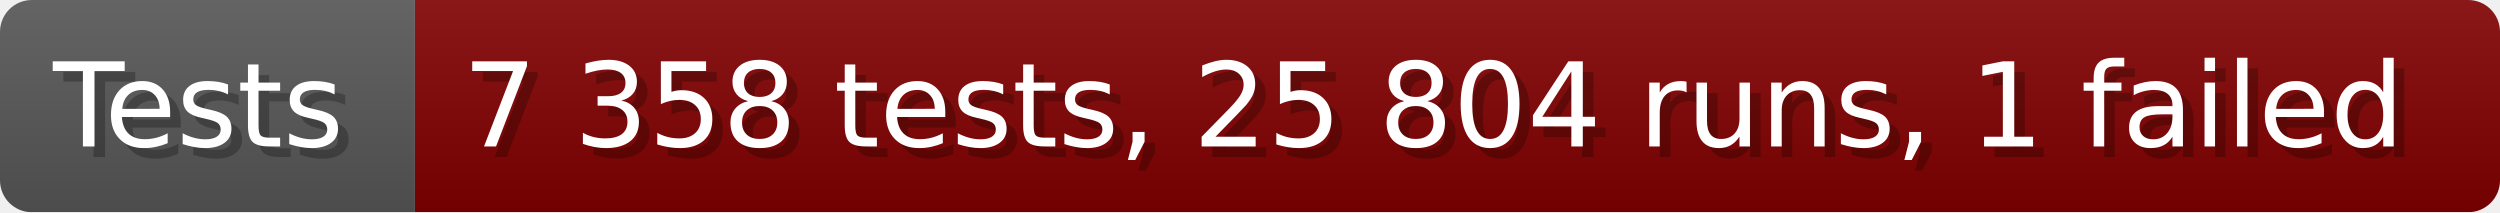
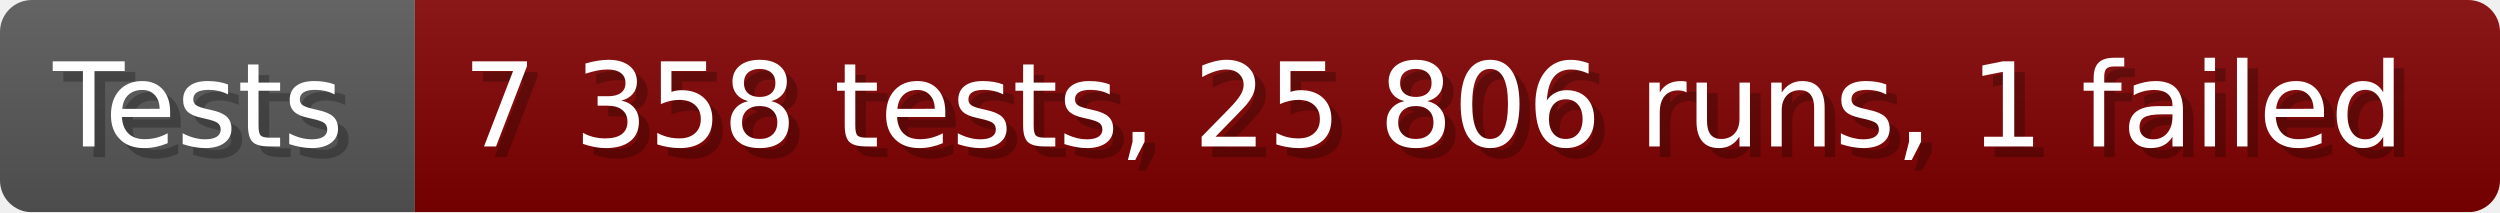
- <svg xmlns="http://www.w3.org/2000/svg" width="235.6" height="20" viewBox="0 0 2356 200" role="img" aria-label="Tests: 7 358 tests, 25 804 runs, 1 failed">
+ <svg xmlns="http://www.w3.org/2000/svg" width="235.6" height="20" viewBox="0 0 2356 200" role="img" aria-label="Tests: 7 358 tests, 25 806 runs, 1 failed">
  <linearGradient id="a" x2="0" y2="100%">
    <stop offset="0" stop-opacity=".1" stop-color="#EEE" />
    <stop offset="1" stop-opacity=".1" />
  </linearGradient>
  <mask id="m">
    <rect width="2356" height="200" rx="30" fill="#FFF" />
  </mask>
  <g mask="url(#m)">
    <rect width="391" height="200" fill="#555" />
    <rect width="1965" height="200" fill="#800000" x="391" />
    <rect width="2356" height="200" fill="url(#a)" />
  </g>
  <g aria-hidden="true" fill="#fff" text-anchor="start" font-family="Verdana,DejaVu Sans,sans-serif" font-size="110">
    <text x="60" y="148" textLength="291" fill="#000" opacity="0.25">Tests</text>
    <text x="50" y="138" textLength="291">Tests</text>
-     <text x="446" y="148" textLength="1865" fill="#000" opacity="0.25">7 358 tests, 25 804 runs, 1 failed</text>
-     <text x="436" y="138" textLength="1865">7 358 tests, 25 804 runs, 1 failed</text>
+     <text x="446" y="148" textLength="1865" fill="#000" opacity="0.25">7 358 tests, 25 806 runs, 1 failed</text>
+     <text x="436" y="138" textLength="1865">7 358 tests, 25 806 runs, 1 failed</text>
  </g>
</svg>
